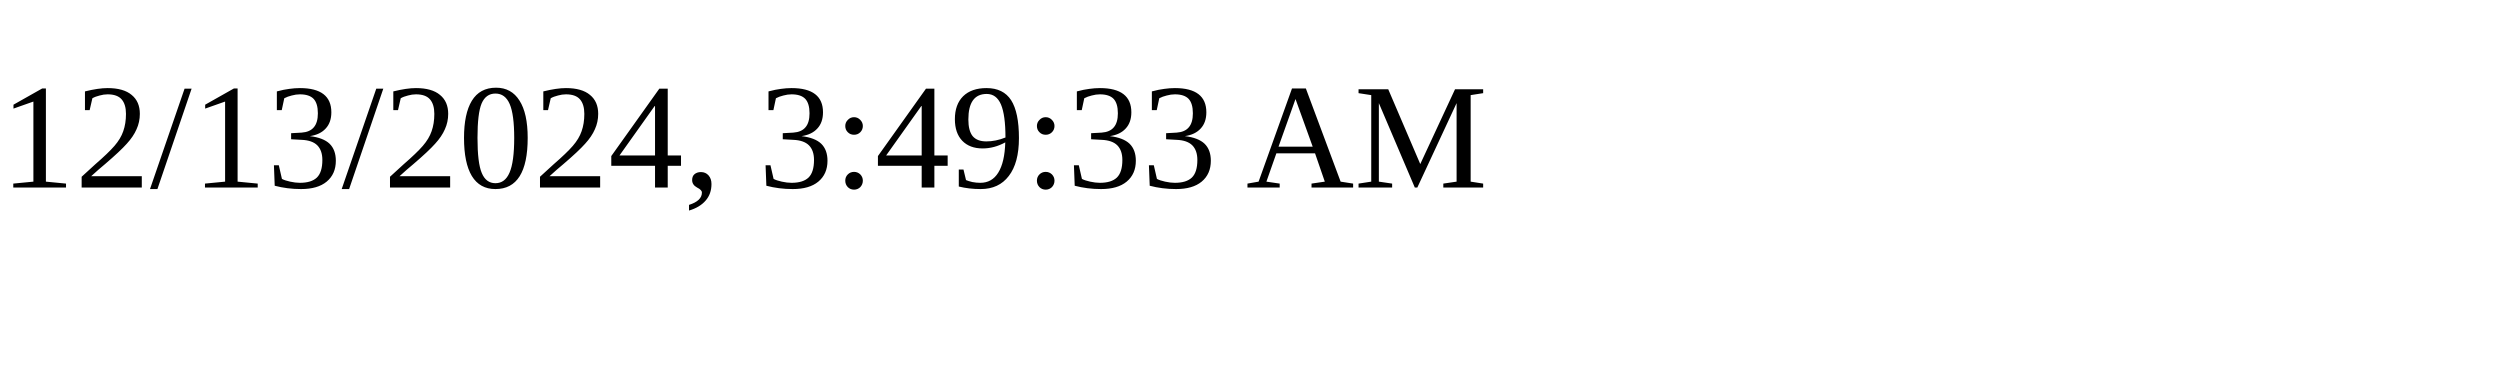
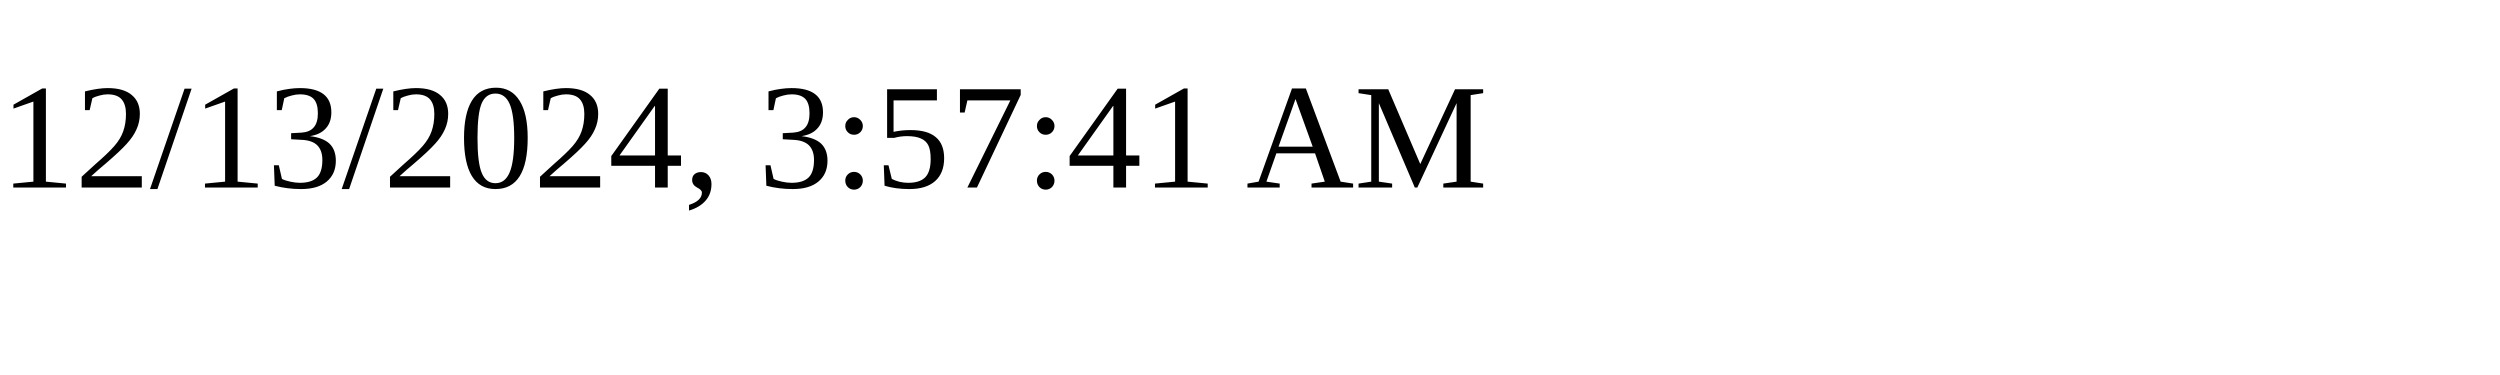
<svg xmlns="http://www.w3.org/2000/svg" height="30" width="200">
-   <text x="0" y="15">12/13/2024, 3:49:33 AM</text>
+   <text x="0" y="15">12/13/2024, 3:57:41 AM</text>
</svg>
